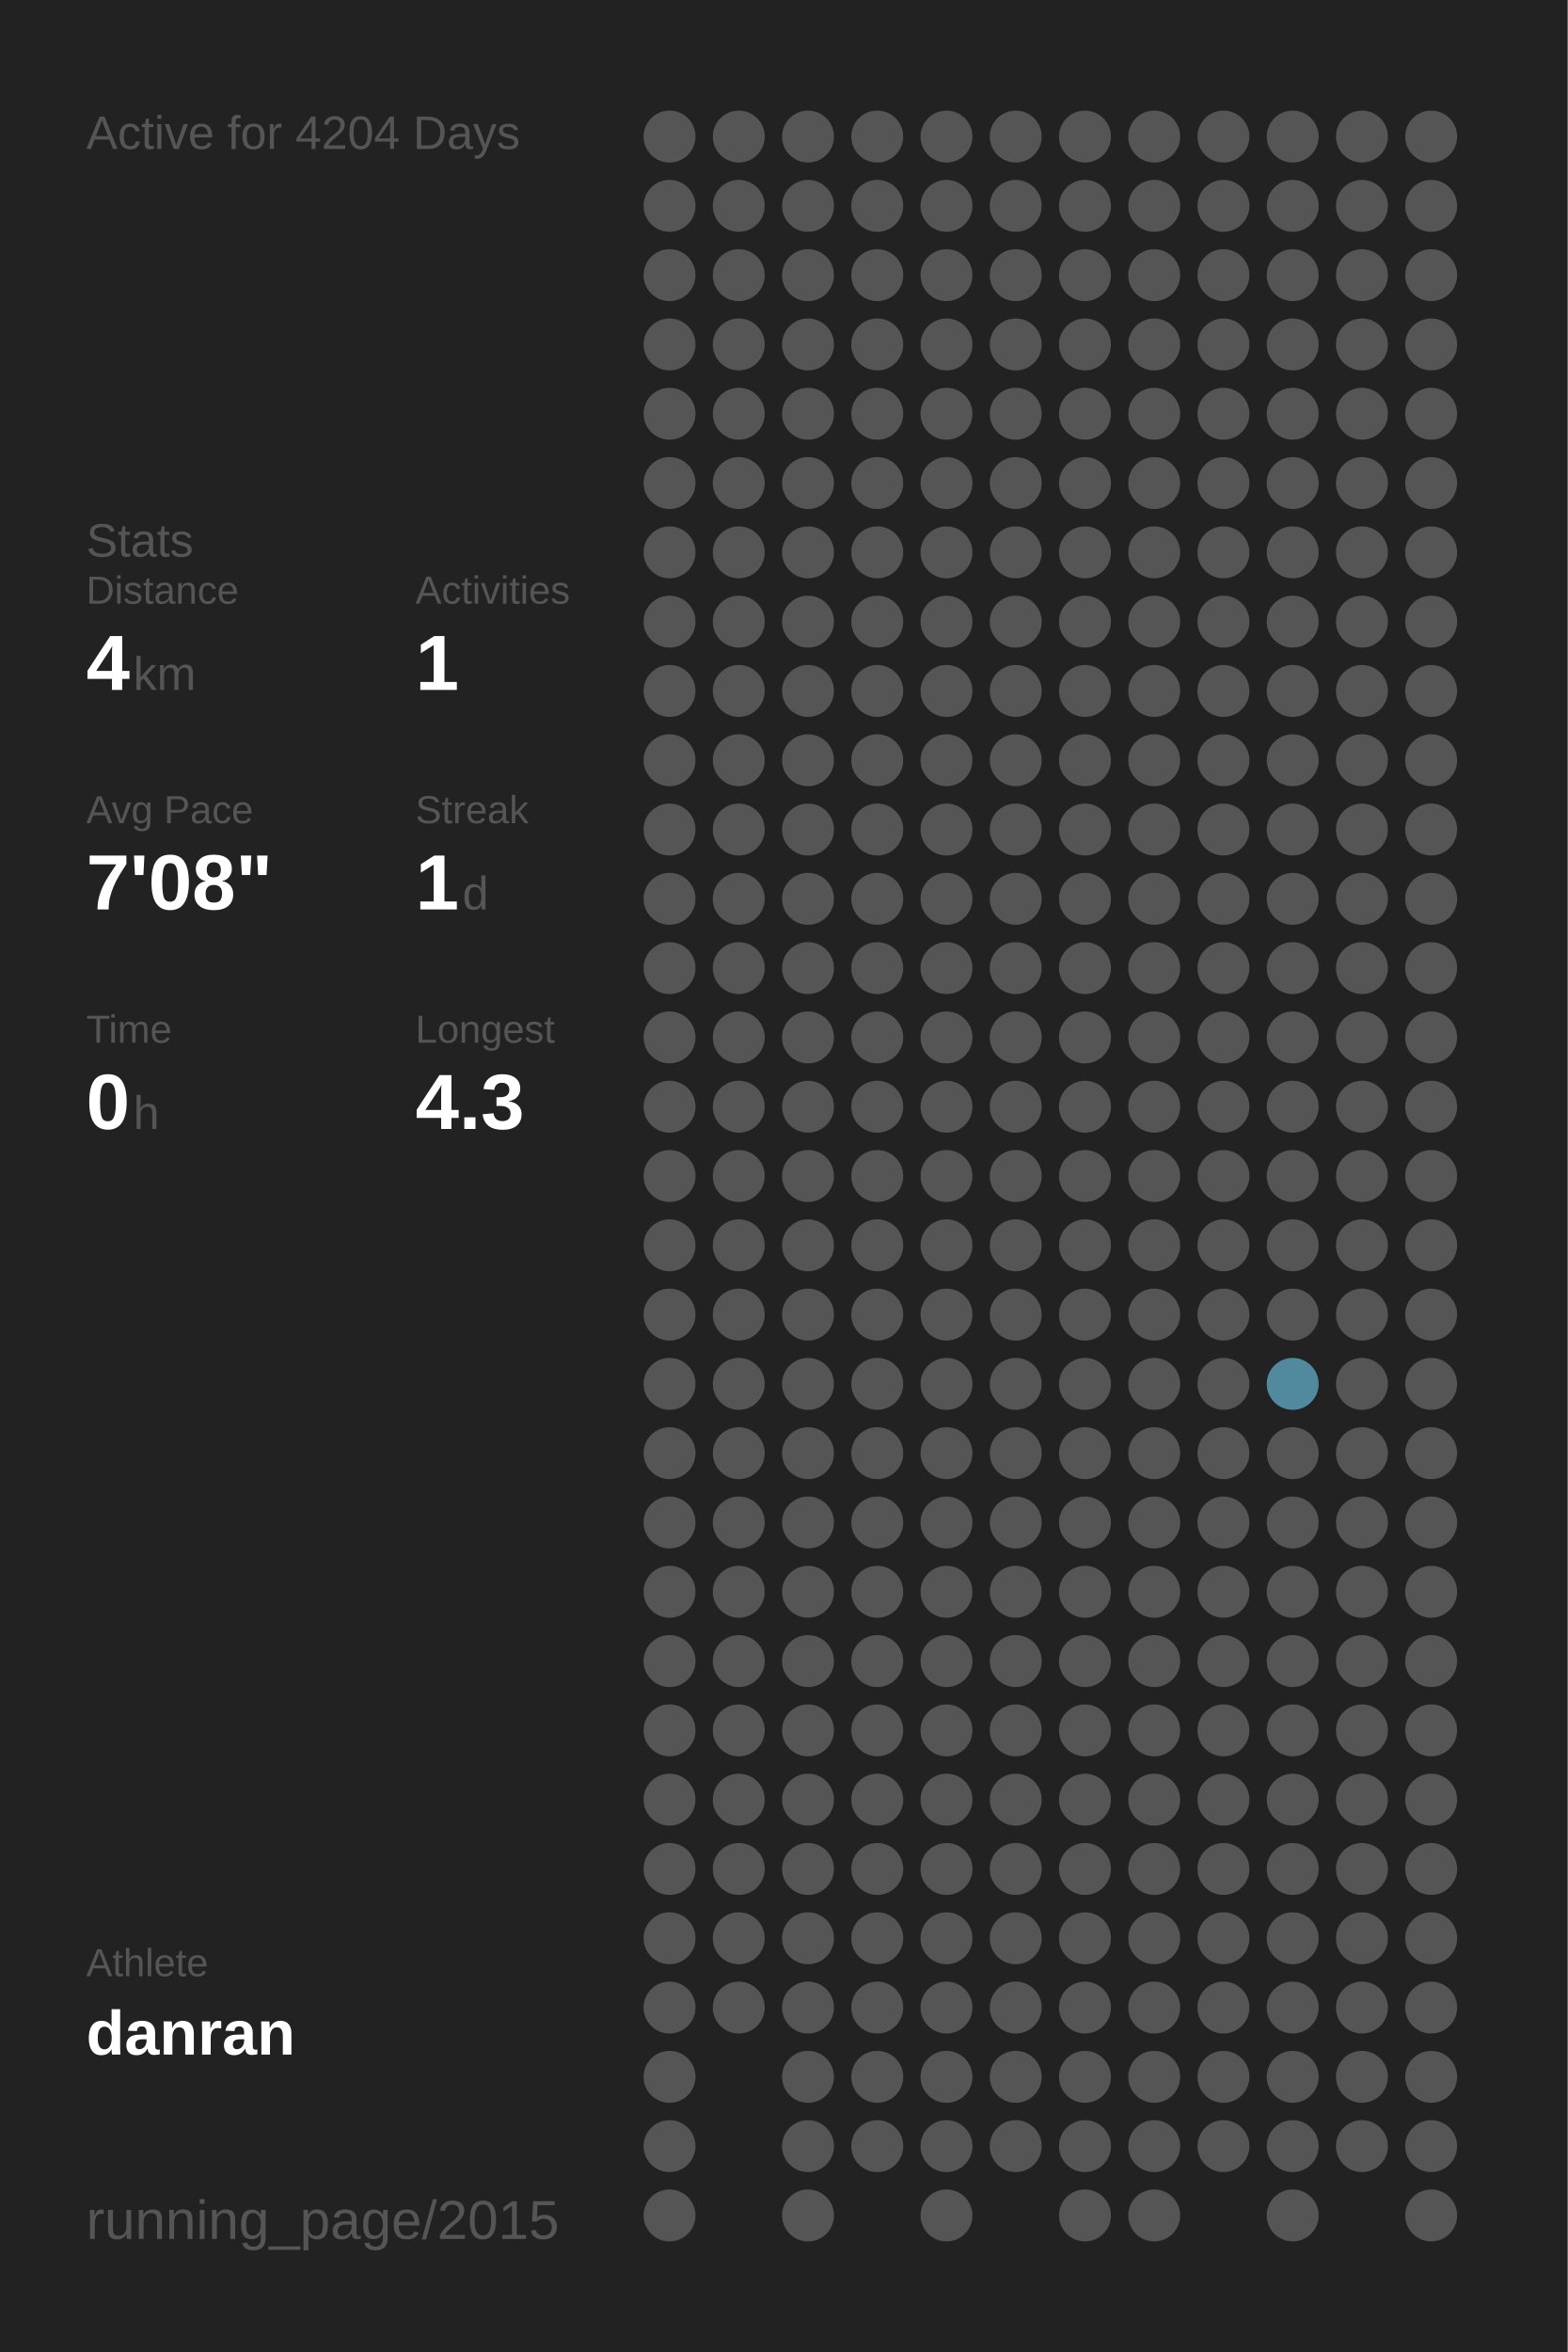
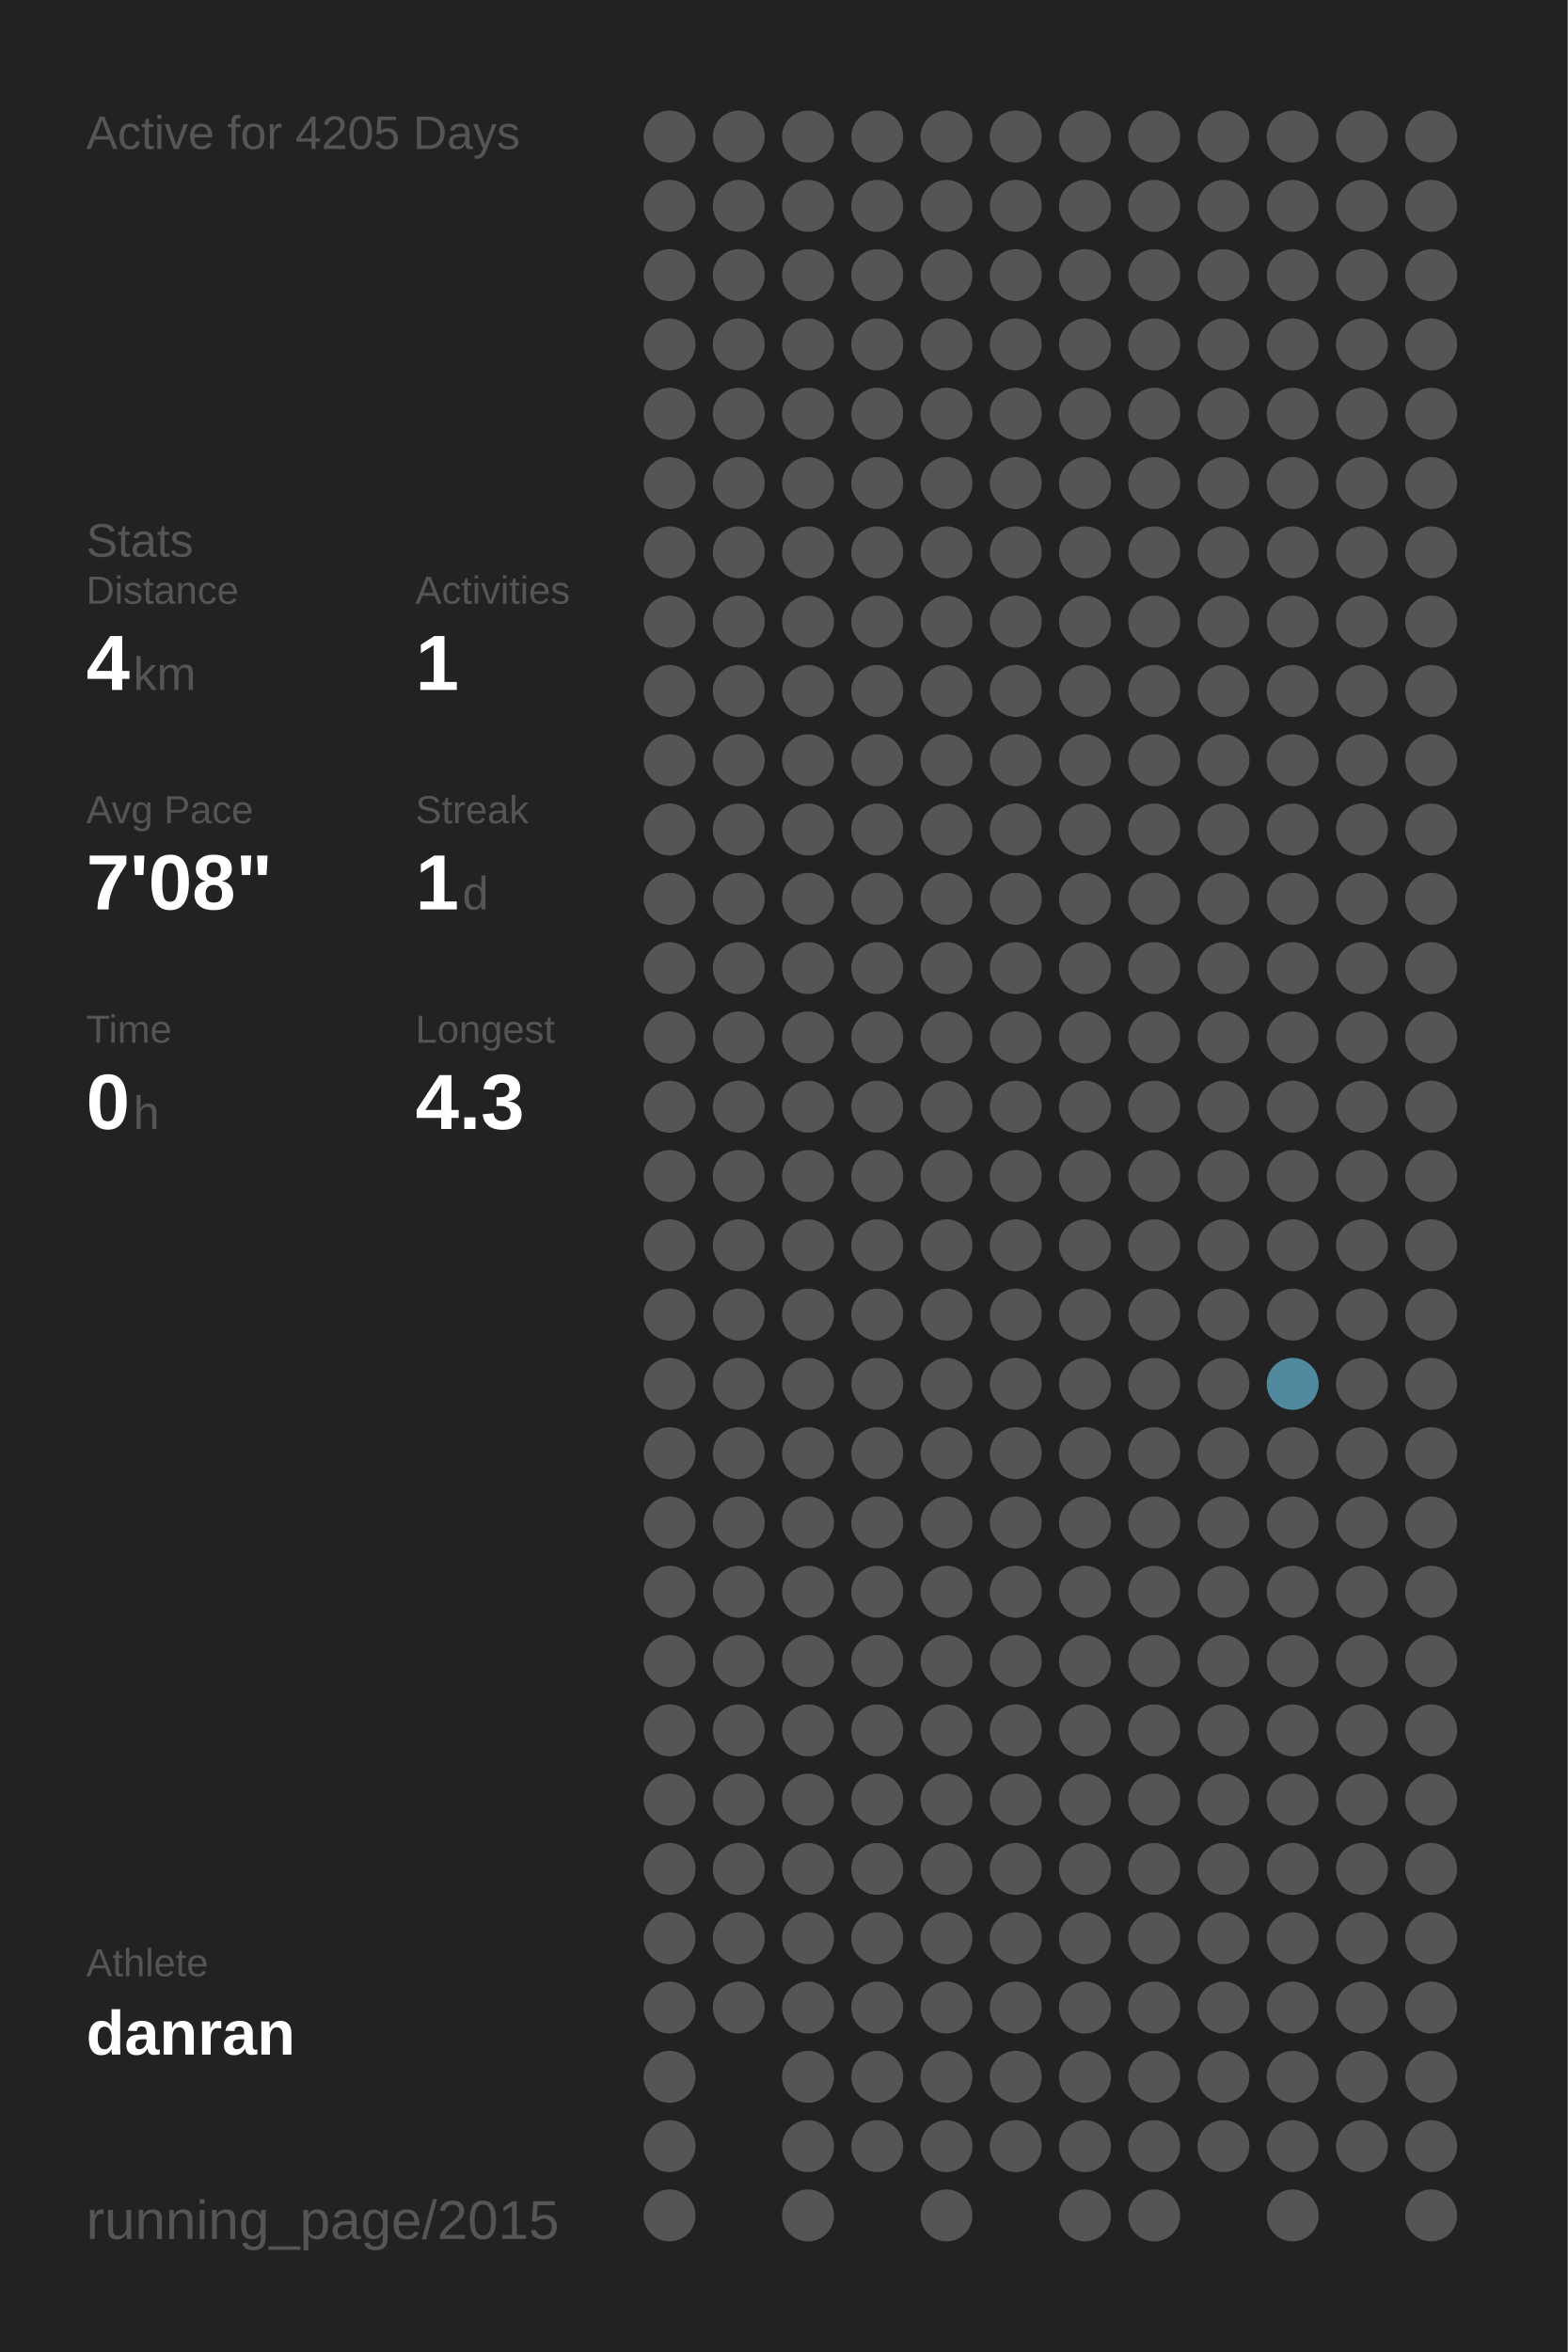
<svg xmlns="http://www.w3.org/2000/svg" baseProfile="full" height="300mm" version="1.1" viewBox="0,0,200,300" width="200mm">
  <defs />
  <rect fill="#222222" height="300" width="200" x="0" y="0" />
-   <text fill="#555555" style="font-size:6px; font-family:Arial;" x="11" y="19">Active for 4204 Days</text>
+   <text fill="#555555" style="font-size:6px; font-family:Arial;" x="11" y="19">Active for 4205 Days</text>
  <text fill="#555555" style="font-size:6px; font-family:Arial;" x="11" y="71">Stats</text>
  <text fill="#555555" style="font-size:5px; font-family:Arial;" x="11" y="77">Distance</text>
  <text fill="#FFFFFF" style="font-size:10px; font-family:Arial; font-weight:bold;" x="11" y="88">4</text>
  <text fill="#555555" style="font-size:6px; font-family:Arial;" x="17" y="88">km</text>
  <text fill="#555555" style="font-size:5px; font-family:Arial;" x="53" y="77">Activities</text>
  <text fill="#FFFFFF" style="font-size:10px; font-family:Arial; font-weight:bold;" x="53" y="88">1</text>
  <text fill="#555555" style="font-size:5px; font-family:Arial;" x="11" y="105">Avg Pace</text>
  <text fill="#FFFFFF" style="font-size:10px; font-family:Arial; font-weight:bold;" x="11" y="116">7'08"</text>
  <text fill="#555555" style="font-size:5px; font-family:Arial;" x="53" y="105">Streak</text>
  <text fill="#FFFFFF" style="font-size:10px; font-family:Arial; font-weight:bold;" x="53" y="116">1</text>
  <text fill="#555555" style="font-size:6px; font-family:Arial;" x="59" y="116">d</text>
  <text fill="#555555" style="font-size:5px; font-family:Arial;" x="11" y="133">Time</text>
  <text fill="#FFFFFF" style="font-size:10px; font-family:Arial; font-weight:bold;" x="11" y="144">0</text>
  <text fill="#555555" style="font-size:6px; font-family:Arial;" x="17" y="144">h</text>
  <text fill="#555555" style="font-size:5px; font-family:Arial;" x="53" y="133">Longest</text>
  <text fill="#FFFFFF" style="font-size:10px; font-family:Arial; font-weight:bold;" x="53" y="144">4.3</text>
  <text fill="#555555" style="font-size:5px; font-family:Arial;" x="11" y="252.065">Athlete</text>
  <text fill="#FFFFFF" style="font-size:8px; font-family:Arial; font-weight:bold;" x="11" y="262.065">danran</text>
  <text fill="#555555" style="font-size:7px; font-family:Arial;" x="11" y="285.581">running_page/2015</text>
  <circle cx="85.417" cy="17.419" fill="#555555" r="3.312" />
  <circle cx="85.417" cy="26.258" fill="#555555" r="3.312" />
  <circle cx="85.417" cy="35.097" fill="#555555" r="3.312" />
  <circle cx="85.417" cy="43.935" fill="#555555" r="3.312" />
  <circle cx="85.417" cy="52.774" fill="#555555" r="3.312" />
  <circle cx="85.417" cy="61.613" fill="#555555" r="3.312" />
  <circle cx="85.417" cy="70.452" fill="#555555" r="3.312" />
  <circle cx="85.417" cy="79.29" fill="#555555" r="3.312" />
  <circle cx="85.417" cy="88.129" fill="#555555" r="3.312" />
  <circle cx="85.417" cy="96.968" fill="#555555" r="3.312" />
  <circle cx="85.417" cy="105.806" fill="#555555" r="3.312" />
  <circle cx="85.417" cy="114.645" fill="#555555" r="3.312" />
  <circle cx="85.417" cy="123.484" fill="#555555" r="3.312" />
  <circle cx="85.417" cy="132.323" fill="#555555" r="3.312" />
  <circle cx="85.417" cy="141.161" fill="#555555" r="3.312" />
  <circle cx="85.417" cy="150" fill="#555555" r="3.312" />
  <circle cx="85.417" cy="158.839" fill="#555555" r="3.312" />
  <circle cx="85.417" cy="167.677" fill="#555555" r="3.312" />
  <circle cx="85.417" cy="176.516" fill="#555555" r="3.312" />
  <circle cx="85.417" cy="185.355" fill="#555555" r="3.312" />
  <circle cx="85.417" cy="194.194" fill="#555555" r="3.312" />
  <circle cx="85.417" cy="203.032" fill="#555555" r="3.312" />
  <circle cx="85.417" cy="211.871" fill="#555555" r="3.312" />
  <circle cx="85.417" cy="220.71" fill="#555555" r="3.312" />
  <circle cx="85.417" cy="229.548" fill="#555555" r="3.312" />
  <circle cx="85.417" cy="238.387" fill="#555555" r="3.312" />
  <circle cx="85.417" cy="247.226" fill="#555555" r="3.312" />
  <circle cx="85.417" cy="256.065" fill="#555555" r="3.312" />
  <circle cx="85.417" cy="264.903" fill="#555555" r="3.312" />
  <circle cx="85.417" cy="273.742" fill="#555555" r="3.312" />
  <circle cx="85.417" cy="282.581" fill="#555555" r="3.312" />
  <circle cx="94.25" cy="17.419" fill="#555555" r="3.312" />
  <circle cx="94.25" cy="26.258" fill="#555555" r="3.312" />
  <circle cx="94.25" cy="35.097" fill="#555555" r="3.312" />
  <circle cx="94.25" cy="43.935" fill="#555555" r="3.312" />
  <circle cx="94.25" cy="52.774" fill="#555555" r="3.312" />
  <circle cx="94.25" cy="61.613" fill="#555555" r="3.312" />
  <circle cx="94.25" cy="70.452" fill="#555555" r="3.312" />
  <circle cx="94.25" cy="79.29" fill="#555555" r="3.312" />
  <circle cx="94.25" cy="88.129" fill="#555555" r="3.312" />
  <circle cx="94.25" cy="96.968" fill="#555555" r="3.312" />
  <circle cx="94.25" cy="105.806" fill="#555555" r="3.312" />
  <circle cx="94.25" cy="114.645" fill="#555555" r="3.312" />
  <circle cx="94.25" cy="123.484" fill="#555555" r="3.312" />
  <circle cx="94.25" cy="132.323" fill="#555555" r="3.312" />
  <circle cx="94.25" cy="141.161" fill="#555555" r="3.312" />
  <circle cx="94.25" cy="150" fill="#555555" r="3.312" />
  <circle cx="94.25" cy="158.839" fill="#555555" r="3.312" />
  <circle cx="94.25" cy="167.677" fill="#555555" r="3.312" />
  <circle cx="94.25" cy="176.516" fill="#555555" r="3.312" />
  <circle cx="94.25" cy="185.355" fill="#555555" r="3.312" />
  <circle cx="94.25" cy="194.194" fill="#555555" r="3.312" />
  <circle cx="94.25" cy="203.032" fill="#555555" r="3.312" />
  <circle cx="94.25" cy="211.871" fill="#555555" r="3.312" />
  <circle cx="94.25" cy="220.71" fill="#555555" r="3.312" />
  <circle cx="94.25" cy="229.548" fill="#555555" r="3.312" />
  <circle cx="94.25" cy="238.387" fill="#555555" r="3.312" />
  <circle cx="94.25" cy="247.226" fill="#555555" r="3.312" />
  <circle cx="94.25" cy="256.065" fill="#555555" r="3.312" />
  <circle cx="103.083" cy="17.419" fill="#555555" r="3.312" />
  <circle cx="103.083" cy="26.258" fill="#555555" r="3.312" />
  <circle cx="103.083" cy="35.097" fill="#555555" r="3.312" />
  <circle cx="103.083" cy="43.935" fill="#555555" r="3.312" />
  <circle cx="103.083" cy="52.774" fill="#555555" r="3.312" />
  <circle cx="103.083" cy="61.613" fill="#555555" r="3.312" />
  <circle cx="103.083" cy="70.452" fill="#555555" r="3.312" />
  <circle cx="103.083" cy="79.29" fill="#555555" r="3.312" />
  <circle cx="103.083" cy="88.129" fill="#555555" r="3.312" />
  <circle cx="103.083" cy="96.968" fill="#555555" r="3.312" />
  <circle cx="103.083" cy="105.806" fill="#555555" r="3.312" />
  <circle cx="103.083" cy="114.645" fill="#555555" r="3.312" />
  <circle cx="103.083" cy="123.484" fill="#555555" r="3.312" />
  <circle cx="103.083" cy="132.323" fill="#555555" r="3.312" />
  <circle cx="103.083" cy="141.161" fill="#555555" r="3.312" />
  <circle cx="103.083" cy="150" fill="#555555" r="3.312" />
  <circle cx="103.083" cy="158.839" fill="#555555" r="3.312" />
  <circle cx="103.083" cy="167.677" fill="#555555" r="3.312" />
  <circle cx="103.083" cy="176.516" fill="#555555" r="3.312" />
  <circle cx="103.083" cy="185.355" fill="#555555" r="3.312" />
  <circle cx="103.083" cy="194.194" fill="#555555" r="3.312" />
  <circle cx="103.083" cy="203.032" fill="#555555" r="3.312" />
  <circle cx="103.083" cy="211.871" fill="#555555" r="3.312" />
  <circle cx="103.083" cy="220.71" fill="#555555" r="3.312" />
  <circle cx="103.083" cy="229.548" fill="#555555" r="3.312" />
  <circle cx="103.083" cy="238.387" fill="#555555" r="3.312" />
  <circle cx="103.083" cy="247.226" fill="#555555" r="3.312" />
  <circle cx="103.083" cy="256.065" fill="#555555" r="3.312" />
  <circle cx="103.083" cy="264.903" fill="#555555" r="3.312" />
  <circle cx="103.083" cy="273.742" fill="#555555" r="3.312" />
  <circle cx="103.083" cy="282.581" fill="#555555" r="3.312" />
  <circle cx="111.917" cy="17.419" fill="#555555" r="3.312" />
  <circle cx="111.917" cy="26.258" fill="#555555" r="3.312" />
  <circle cx="111.917" cy="35.097" fill="#555555" r="3.312" />
  <circle cx="111.917" cy="43.935" fill="#555555" r="3.312" />
  <circle cx="111.917" cy="52.774" fill="#555555" r="3.312" />
  <circle cx="111.917" cy="61.613" fill="#555555" r="3.312" />
  <circle cx="111.917" cy="70.452" fill="#555555" r="3.312" />
  <circle cx="111.917" cy="79.29" fill="#555555" r="3.312" />
  <circle cx="111.917" cy="88.129" fill="#555555" r="3.312" />
  <circle cx="111.917" cy="96.968" fill="#555555" r="3.312" />
  <circle cx="111.917" cy="105.806" fill="#555555" r="3.312" />
  <circle cx="111.917" cy="114.645" fill="#555555" r="3.312" />
  <circle cx="111.917" cy="123.484" fill="#555555" r="3.312" />
  <circle cx="111.917" cy="132.323" fill="#555555" r="3.312" />
  <circle cx="111.917" cy="141.161" fill="#555555" r="3.312" />
  <circle cx="111.917" cy="150" fill="#555555" r="3.312" />
  <circle cx="111.917" cy="158.839" fill="#555555" r="3.312" />
  <circle cx="111.917" cy="167.677" fill="#555555" r="3.312" />
  <circle cx="111.917" cy="176.516" fill="#555555" r="3.312" />
  <circle cx="111.917" cy="185.355" fill="#555555" r="3.312" />
  <circle cx="111.917" cy="194.194" fill="#555555" r="3.312" />
  <circle cx="111.917" cy="203.032" fill="#555555" r="3.312" />
  <circle cx="111.917" cy="211.871" fill="#555555" r="3.312" />
  <circle cx="111.917" cy="220.71" fill="#555555" r="3.312" />
  <circle cx="111.917" cy="229.548" fill="#555555" r="3.312" />
  <circle cx="111.917" cy="238.387" fill="#555555" r="3.312" />
  <circle cx="111.917" cy="247.226" fill="#555555" r="3.312" />
  <circle cx="111.917" cy="256.065" fill="#555555" r="3.312" />
  <circle cx="111.917" cy="264.903" fill="#555555" r="3.312" />
  <circle cx="111.917" cy="273.742" fill="#555555" r="3.312" />
  <circle cx="120.75" cy="17.419" fill="#555555" r="3.312" />
  <circle cx="120.75" cy="26.258" fill="#555555" r="3.312" />
  <circle cx="120.75" cy="35.097" fill="#555555" r="3.312" />
  <circle cx="120.75" cy="43.935" fill="#555555" r="3.312" />
  <circle cx="120.75" cy="52.774" fill="#555555" r="3.312" />
  <circle cx="120.75" cy="61.613" fill="#555555" r="3.312" />
  <circle cx="120.75" cy="70.452" fill="#555555" r="3.312" />
  <circle cx="120.75" cy="79.29" fill="#555555" r="3.312" />
  <circle cx="120.75" cy="88.129" fill="#555555" r="3.312" />
  <circle cx="120.75" cy="96.968" fill="#555555" r="3.312" />
  <circle cx="120.75" cy="105.806" fill="#555555" r="3.312" />
  <circle cx="120.75" cy="114.645" fill="#555555" r="3.312" />
  <circle cx="120.75" cy="123.484" fill="#555555" r="3.312" />
  <circle cx="120.75" cy="132.323" fill="#555555" r="3.312" />
  <circle cx="120.75" cy="141.161" fill="#555555" r="3.312" />
  <circle cx="120.75" cy="150" fill="#555555" r="3.312" />
  <circle cx="120.75" cy="158.839" fill="#555555" r="3.312" />
  <circle cx="120.75" cy="167.677" fill="#555555" r="3.312" />
  <circle cx="120.75" cy="176.516" fill="#555555" r="3.312" />
  <circle cx="120.75" cy="185.355" fill="#555555" r="3.312" />
  <circle cx="120.75" cy="194.194" fill="#555555" r="3.312" />
  <circle cx="120.75" cy="203.032" fill="#555555" r="3.312" />
  <circle cx="120.75" cy="211.871" fill="#555555" r="3.312" />
  <circle cx="120.75" cy="220.71" fill="#555555" r="3.312" />
  <circle cx="120.75" cy="229.548" fill="#555555" r="3.312" />
  <circle cx="120.75" cy="238.387" fill="#555555" r="3.312" />
  <circle cx="120.75" cy="247.226" fill="#555555" r="3.312" />
  <circle cx="120.75" cy="256.065" fill="#555555" r="3.312" />
  <circle cx="120.75" cy="264.903" fill="#555555" r="3.312" />
  <circle cx="120.75" cy="273.742" fill="#555555" r="3.312" />
  <circle cx="120.75" cy="282.581" fill="#555555" r="3.312" />
  <circle cx="129.583" cy="17.419" fill="#555555" r="3.312" />
  <circle cx="129.583" cy="26.258" fill="#555555" r="3.312" />
  <circle cx="129.583" cy="35.097" fill="#555555" r="3.312" />
  <circle cx="129.583" cy="43.935" fill="#555555" r="3.312" />
  <circle cx="129.583" cy="52.774" fill="#555555" r="3.312" />
  <circle cx="129.583" cy="61.613" fill="#555555" r="3.312" />
  <circle cx="129.583" cy="70.452" fill="#555555" r="3.312" />
  <circle cx="129.583" cy="79.29" fill="#555555" r="3.312" />
  <circle cx="129.583" cy="88.129" fill="#555555" r="3.312" />
  <circle cx="129.583" cy="96.968" fill="#555555" r="3.312" />
  <circle cx="129.583" cy="105.806" fill="#555555" r="3.312" />
  <circle cx="129.583" cy="114.645" fill="#555555" r="3.312" />
  <circle cx="129.583" cy="123.484" fill="#555555" r="3.312" />
  <circle cx="129.583" cy="132.323" fill="#555555" r="3.312" />
  <circle cx="129.583" cy="141.161" fill="#555555" r="3.312" />
  <circle cx="129.583" cy="150" fill="#555555" r="3.312" />
  <circle cx="129.583" cy="158.839" fill="#555555" r="3.312" />
  <circle cx="129.583" cy="167.677" fill="#555555" r="3.312" />
  <circle cx="129.583" cy="176.516" fill="#555555" r="3.312" />
  <circle cx="129.583" cy="185.355" fill="#555555" r="3.312" />
  <circle cx="129.583" cy="194.194" fill="#555555" r="3.312" />
  <circle cx="129.583" cy="203.032" fill="#555555" r="3.312" />
  <circle cx="129.583" cy="211.871" fill="#555555" r="3.312" />
  <circle cx="129.583" cy="220.71" fill="#555555" r="3.312" />
  <circle cx="129.583" cy="229.548" fill="#555555" r="3.312" />
  <circle cx="129.583" cy="238.387" fill="#555555" r="3.312" />
  <circle cx="129.583" cy="247.226" fill="#555555" r="3.312" />
  <circle cx="129.583" cy="256.065" fill="#555555" r="3.312" />
  <circle cx="129.583" cy="264.903" fill="#555555" r="3.312" />
  <circle cx="129.583" cy="273.742" fill="#555555" r="3.312" />
  <circle cx="138.417" cy="17.419" fill="#555555" r="3.312" />
  <circle cx="138.417" cy="26.258" fill="#555555" r="3.312" />
  <circle cx="138.417" cy="35.097" fill="#555555" r="3.312" />
  <circle cx="138.417" cy="43.935" fill="#555555" r="3.312" />
  <circle cx="138.417" cy="52.774" fill="#555555" r="3.312" />
  <circle cx="138.417" cy="61.613" fill="#555555" r="3.312" />
  <circle cx="138.417" cy="70.452" fill="#555555" r="3.312" />
  <circle cx="138.417" cy="79.29" fill="#555555" r="3.312" />
  <circle cx="138.417" cy="88.129" fill="#555555" r="3.312" />
  <circle cx="138.417" cy="96.968" fill="#555555" r="3.312" />
  <circle cx="138.417" cy="105.806" fill="#555555" r="3.312" />
  <circle cx="138.417" cy="114.645" fill="#555555" r="3.312" />
  <circle cx="138.417" cy="123.484" fill="#555555" r="3.312" />
  <circle cx="138.417" cy="132.323" fill="#555555" r="3.312" />
  <circle cx="138.417" cy="141.161" fill="#555555" r="3.312" />
  <circle cx="138.417" cy="150" fill="#555555" r="3.312" />
  <circle cx="138.417" cy="158.839" fill="#555555" r="3.312" />
  <circle cx="138.417" cy="167.677" fill="#555555" r="3.312" />
  <circle cx="138.417" cy="176.516" fill="#555555" r="3.312" />
  <circle cx="138.417" cy="185.355" fill="#555555" r="3.312" />
  <circle cx="138.417" cy="194.194" fill="#555555" r="3.312" />
  <circle cx="138.417" cy="203.032" fill="#555555" r="3.312" />
  <circle cx="138.417" cy="211.871" fill="#555555" r="3.312" />
  <circle cx="138.417" cy="220.71" fill="#555555" r="3.312" />
  <circle cx="138.417" cy="229.548" fill="#555555" r="3.312" />
  <circle cx="138.417" cy="238.387" fill="#555555" r="3.312" />
  <circle cx="138.417" cy="247.226" fill="#555555" r="3.312" />
  <circle cx="138.417" cy="256.065" fill="#555555" r="3.312" />
  <circle cx="138.417" cy="264.903" fill="#555555" r="3.312" />
  <circle cx="138.417" cy="273.742" fill="#555555" r="3.312" />
  <circle cx="138.417" cy="282.581" fill="#555555" r="3.312" />
  <circle cx="147.25" cy="17.419" fill="#555555" r="3.312" />
  <circle cx="147.25" cy="26.258" fill="#555555" r="3.312" />
  <circle cx="147.25" cy="35.097" fill="#555555" r="3.312" />
  <circle cx="147.25" cy="43.935" fill="#555555" r="3.312" />
  <circle cx="147.25" cy="52.774" fill="#555555" r="3.312" />
  <circle cx="147.25" cy="61.613" fill="#555555" r="3.312" />
  <circle cx="147.25" cy="70.452" fill="#555555" r="3.312" />
  <circle cx="147.25" cy="79.29" fill="#555555" r="3.312" />
  <circle cx="147.25" cy="88.129" fill="#555555" r="3.312" />
  <circle cx="147.25" cy="96.968" fill="#555555" r="3.312" />
  <circle cx="147.25" cy="105.806" fill="#555555" r="3.312" />
  <circle cx="147.25" cy="114.645" fill="#555555" r="3.312" />
  <circle cx="147.25" cy="123.484" fill="#555555" r="3.312" />
  <circle cx="147.25" cy="132.323" fill="#555555" r="3.312" />
  <circle cx="147.25" cy="141.161" fill="#555555" r="3.312" />
  <circle cx="147.25" cy="150" fill="#555555" r="3.312" />
  <circle cx="147.25" cy="158.839" fill="#555555" r="3.312" />
  <circle cx="147.25" cy="167.677" fill="#555555" r="3.312" />
  <circle cx="147.25" cy="176.516" fill="#555555" r="3.312" />
  <circle cx="147.25" cy="185.355" fill="#555555" r="3.312" />
  <circle cx="147.25" cy="194.194" fill="#555555" r="3.312" />
  <circle cx="147.25" cy="203.032" fill="#555555" r="3.312" />
  <circle cx="147.25" cy="211.871" fill="#555555" r="3.312" />
  <circle cx="147.25" cy="220.71" fill="#555555" r="3.312" />
  <circle cx="147.25" cy="229.548" fill="#555555" r="3.312" />
  <circle cx="147.25" cy="238.387" fill="#555555" r="3.312" />
  <circle cx="147.25" cy="247.226" fill="#555555" r="3.312" />
  <circle cx="147.25" cy="256.065" fill="#555555" r="3.312" />
  <circle cx="147.25" cy="264.903" fill="#555555" r="3.312" />
  <circle cx="147.25" cy="273.742" fill="#555555" r="3.312" />
  <circle cx="147.25" cy="282.581" fill="#555555" r="3.312" />
  <circle cx="156.083" cy="17.419" fill="#555555" r="3.312" />
  <circle cx="156.083" cy="26.258" fill="#555555" r="3.312" />
  <circle cx="156.083" cy="35.097" fill="#555555" r="3.312" />
  <circle cx="156.083" cy="43.935" fill="#555555" r="3.312" />
  <circle cx="156.083" cy="52.774" fill="#555555" r="3.312" />
  <circle cx="156.083" cy="61.613" fill="#555555" r="3.312" />
  <circle cx="156.083" cy="70.452" fill="#555555" r="3.312" />
  <circle cx="156.083" cy="79.29" fill="#555555" r="3.312" />
  <circle cx="156.083" cy="88.129" fill="#555555" r="3.312" />
  <circle cx="156.083" cy="96.968" fill="#555555" r="3.312" />
  <circle cx="156.083" cy="105.806" fill="#555555" r="3.312" />
  <circle cx="156.083" cy="114.645" fill="#555555" r="3.312" />
  <circle cx="156.083" cy="123.484" fill="#555555" r="3.312" />
  <circle cx="156.083" cy="132.323" fill="#555555" r="3.312" />
  <circle cx="156.083" cy="141.161" fill="#555555" r="3.312" />
  <circle cx="156.083" cy="150" fill="#555555" r="3.312" />
  <circle cx="156.083" cy="158.839" fill="#555555" r="3.312" />
  <circle cx="156.083" cy="167.677" fill="#555555" r="3.312" />
  <circle cx="156.083" cy="176.516" fill="#555555" r="3.312" />
  <circle cx="156.083" cy="185.355" fill="#555555" r="3.312" />
  <circle cx="156.083" cy="194.194" fill="#555555" r="3.312" />
  <circle cx="156.083" cy="203.032" fill="#555555" r="3.312" />
  <circle cx="156.083" cy="211.871" fill="#555555" r="3.312" />
  <circle cx="156.083" cy="220.71" fill="#555555" r="3.312" />
  <circle cx="156.083" cy="229.548" fill="#555555" r="3.312" />
  <circle cx="156.083" cy="238.387" fill="#555555" r="3.312" />
  <circle cx="156.083" cy="247.226" fill="#555555" r="3.312" />
  <circle cx="156.083" cy="256.065" fill="#555555" r="3.312" />
  <circle cx="156.083" cy="264.903" fill="#555555" r="3.312" />
  <circle cx="156.083" cy="273.742" fill="#555555" r="3.312" />
  <circle cx="164.917" cy="17.419" fill="#555555" r="3.312" />
  <circle cx="164.917" cy="26.258" fill="#555555" r="3.312" />
  <circle cx="164.917" cy="35.097" fill="#555555" r="3.312" />
  <circle cx="164.917" cy="43.935" fill="#555555" r="3.312" />
  <circle cx="164.917" cy="52.774" fill="#555555" r="3.312" />
  <circle cx="164.917" cy="61.613" fill="#555555" r="3.312" />
  <circle cx="164.917" cy="70.452" fill="#555555" r="3.312" />
  <circle cx="164.917" cy="79.29" fill="#555555" r="3.312" />
  <circle cx="164.917" cy="88.129" fill="#555555" r="3.312" />
  <circle cx="164.917" cy="96.968" fill="#555555" r="3.312" />
  <circle cx="164.917" cy="105.806" fill="#555555" r="3.312" />
  <circle cx="164.917" cy="114.645" fill="#555555" r="3.312" />
  <circle cx="164.917" cy="123.484" fill="#555555" r="3.312" />
  <circle cx="164.917" cy="132.323" fill="#555555" r="3.312" />
  <circle cx="164.917" cy="141.161" fill="#555555" r="3.312" />
  <circle cx="164.917" cy="150" fill="#555555" r="3.312" />
  <circle cx="164.917" cy="158.839" fill="#555555" r="3.312" />
  <circle cx="164.917" cy="167.677" fill="#555555" r="3.312" />
  <circle cx="164.917" cy="176.516" fill="#518a9e" r="3.312" />
  <circle cx="164.917" cy="185.355" fill="#555555" r="3.312" />
  <circle cx="164.917" cy="194.194" fill="#555555" r="3.312" />
  <circle cx="164.917" cy="203.032" fill="#555555" r="3.312" />
  <circle cx="164.917" cy="211.871" fill="#555555" r="3.312" />
  <circle cx="164.917" cy="220.71" fill="#555555" r="3.312" />
  <circle cx="164.917" cy="229.548" fill="#555555" r="3.312" />
  <circle cx="164.917" cy="238.387" fill="#555555" r="3.312" />
  <circle cx="164.917" cy="247.226" fill="#555555" r="3.312" />
  <circle cx="164.917" cy="256.065" fill="#555555" r="3.312" />
  <circle cx="164.917" cy="264.903" fill="#555555" r="3.312" />
  <circle cx="164.917" cy="273.742" fill="#555555" r="3.312" />
  <circle cx="164.917" cy="282.581" fill="#555555" r="3.312" />
  <circle cx="173.75" cy="17.419" fill="#555555" r="3.312" />
  <circle cx="173.75" cy="26.258" fill="#555555" r="3.312" />
  <circle cx="173.75" cy="35.097" fill="#555555" r="3.312" />
  <circle cx="173.75" cy="43.935" fill="#555555" r="3.312" />
  <circle cx="173.75" cy="52.774" fill="#555555" r="3.312" />
  <circle cx="173.75" cy="61.613" fill="#555555" r="3.312" />
  <circle cx="173.75" cy="70.452" fill="#555555" r="3.312" />
  <circle cx="173.75" cy="79.29" fill="#555555" r="3.312" />
  <circle cx="173.75" cy="88.129" fill="#555555" r="3.312" />
  <circle cx="173.75" cy="96.968" fill="#555555" r="3.312" />
  <circle cx="173.75" cy="105.806" fill="#555555" r="3.312" />
  <circle cx="173.75" cy="114.645" fill="#555555" r="3.312" />
  <circle cx="173.75" cy="123.484" fill="#555555" r="3.312" />
  <circle cx="173.75" cy="132.323" fill="#555555" r="3.312" />
  <circle cx="173.75" cy="141.161" fill="#555555" r="3.312" />
  <circle cx="173.75" cy="150" fill="#555555" r="3.312" />
  <circle cx="173.75" cy="158.839" fill="#555555" r="3.312" />
  <circle cx="173.75" cy="167.677" fill="#555555" r="3.312" />
  <circle cx="173.75" cy="176.516" fill="#555555" r="3.312" />
  <circle cx="173.75" cy="185.355" fill="#555555" r="3.312" />
  <circle cx="173.75" cy="194.194" fill="#555555" r="3.312" />
  <circle cx="173.75" cy="203.032" fill="#555555" r="3.312" />
  <circle cx="173.75" cy="211.871" fill="#555555" r="3.312" />
  <circle cx="173.75" cy="220.71" fill="#555555" r="3.312" />
  <circle cx="173.75" cy="229.548" fill="#555555" r="3.312" />
  <circle cx="173.75" cy="238.387" fill="#555555" r="3.312" />
  <circle cx="173.75" cy="247.226" fill="#555555" r="3.312" />
  <circle cx="173.75" cy="256.065" fill="#555555" r="3.312" />
  <circle cx="173.75" cy="264.903" fill="#555555" r="3.312" />
  <circle cx="173.75" cy="273.742" fill="#555555" r="3.312" />
  <circle cx="182.583" cy="17.419" fill="#555555" r="3.312" />
  <circle cx="182.583" cy="26.258" fill="#555555" r="3.312" />
  <circle cx="182.583" cy="35.097" fill="#555555" r="3.312" />
  <circle cx="182.583" cy="43.935" fill="#555555" r="3.312" />
  <circle cx="182.583" cy="52.774" fill="#555555" r="3.312" />
  <circle cx="182.583" cy="61.613" fill="#555555" r="3.312" />
  <circle cx="182.583" cy="70.452" fill="#555555" r="3.312" />
  <circle cx="182.583" cy="79.29" fill="#555555" r="3.312" />
  <circle cx="182.583" cy="88.129" fill="#555555" r="3.312" />
  <circle cx="182.583" cy="96.968" fill="#555555" r="3.312" />
  <circle cx="182.583" cy="105.806" fill="#555555" r="3.312" />
  <circle cx="182.583" cy="114.645" fill="#555555" r="3.312" />
  <circle cx="182.583" cy="123.484" fill="#555555" r="3.312" />
  <circle cx="182.583" cy="132.323" fill="#555555" r="3.312" />
  <circle cx="182.583" cy="141.161" fill="#555555" r="3.312" />
  <circle cx="182.583" cy="150" fill="#555555" r="3.312" />
  <circle cx="182.583" cy="158.839" fill="#555555" r="3.312" />
  <circle cx="182.583" cy="167.677" fill="#555555" r="3.312" />
  <circle cx="182.583" cy="176.516" fill="#555555" r="3.312" />
  <circle cx="182.583" cy="185.355" fill="#555555" r="3.312" />
  <circle cx="182.583" cy="194.194" fill="#555555" r="3.312" />
  <circle cx="182.583" cy="203.032" fill="#555555" r="3.312" />
  <circle cx="182.583" cy="211.871" fill="#555555" r="3.312" />
  <circle cx="182.583" cy="220.71" fill="#555555" r="3.312" />
  <circle cx="182.583" cy="229.548" fill="#555555" r="3.312" />
  <circle cx="182.583" cy="238.387" fill="#555555" r="3.312" />
  <circle cx="182.583" cy="247.226" fill="#555555" r="3.312" />
  <circle cx="182.583" cy="256.065" fill="#555555" r="3.312" />
  <circle cx="182.583" cy="264.903" fill="#555555" r="3.312" />
  <circle cx="182.583" cy="273.742" fill="#555555" r="3.312" />
  <circle cx="182.583" cy="282.581" fill="#555555" r="3.312" />
</svg>
